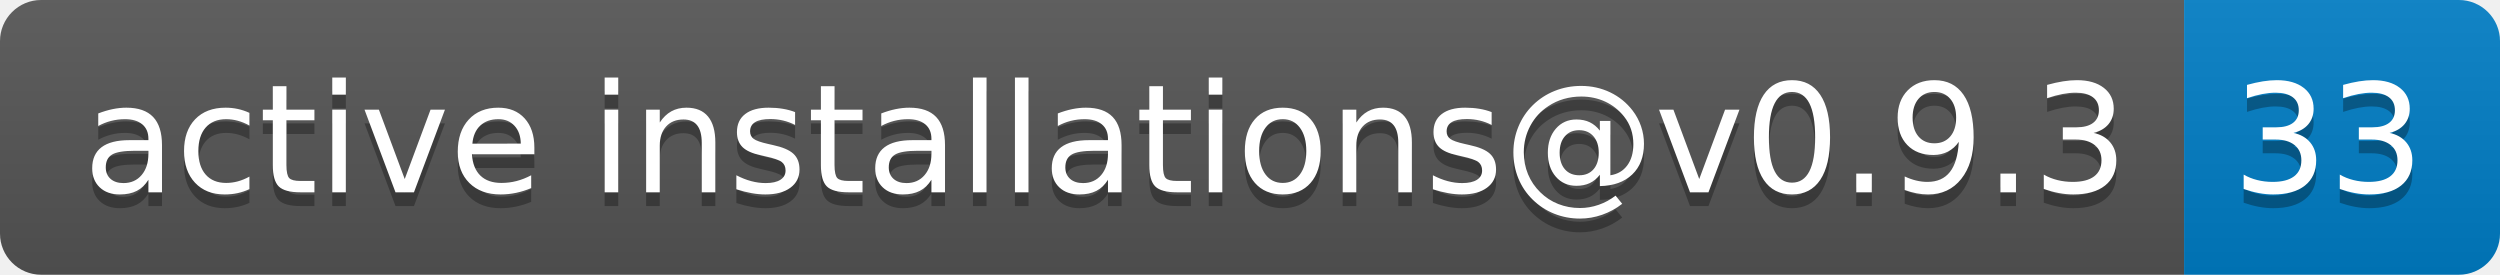
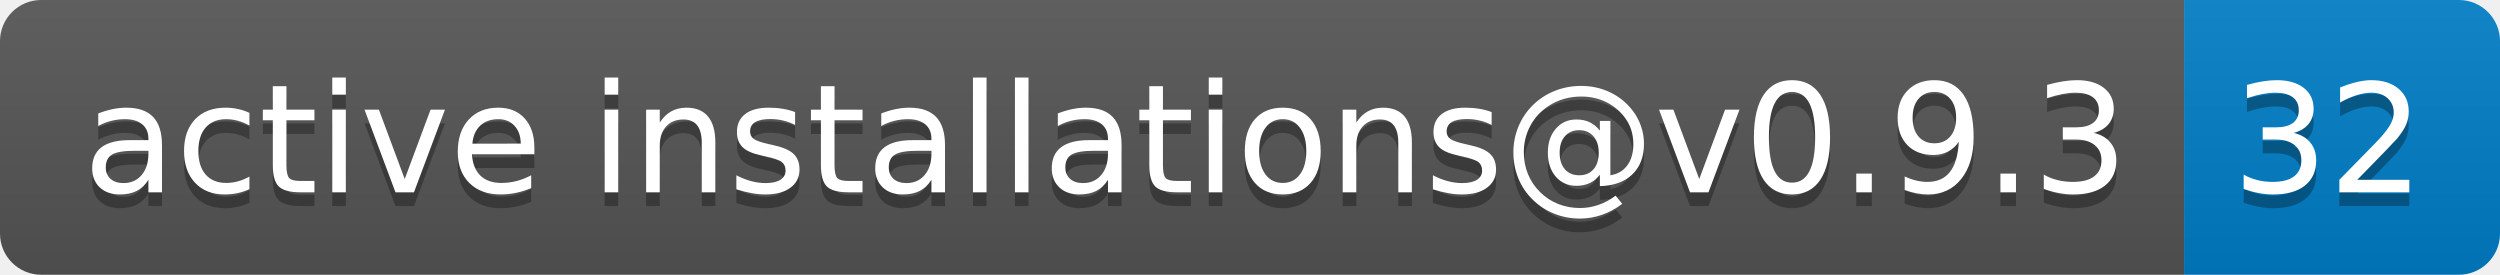
- <svg xmlns="http://www.w3.org/2000/svg" width="182" height="20" role="img" aria-label="active installations@v0.9.3: 33">
+ <svg xmlns="http://www.w3.org/2000/svg" width="182" height="20" role="img" aria-label="active installations@v0.9.3: 32">
  <linearGradient id="s" x2="0" y2="100%">
    <stop offset="0" stop-color="#bbb" stop-opacity=".1" />
    <stop offset="1" stop-opacity=".1" />
  </linearGradient>
  <clipPath id="r">
    <rect width="182" height="20" rx="3" fill="#fff" />
  </clipPath>
  <g clip-path="url(#r)">
    <rect width="159" height="20" fill="#555" />
    <rect x="159" width="23" height="20" fill="#007ec6" />
    <rect width="182" height="20" fill="url(#s)" />
  </g>
  <g fill="#fff" text-anchor="middle" font-family="Verdana,Geneva,DejaVu Sans,sans-serif" text-rendering="geometricPrecision" font-size="110">
    <text aria-hidden="true" x="805" y="150" fill="#010101" fill-opacity=".3" transform="scale(.1)" textLength="1490">active installations@v0.9.3</text>
    <text x="805" y="140" transform="scale(.1)" fill="#fff" textLength="1490">active installations@v0.9.3</text>
-     <text aria-hidden="true" x="1695" y="150" fill="#010101" fill-opacity=".3" transform="scale(.1)" textLength="130">33</text>
-     <text x="1695" y="140" transform="scale(.1)" fill="#fff" textLength="130">33</text>
+     <text aria-hidden="true" x="1695" y="150" fill="#010101" fill-opacity=".3" transform="scale(.1)" textLength="130">32</text>
+     <text x="1695" y="140" transform="scale(.1)" fill="#fff" textLength="130">32</text>
  </g>
</svg>
